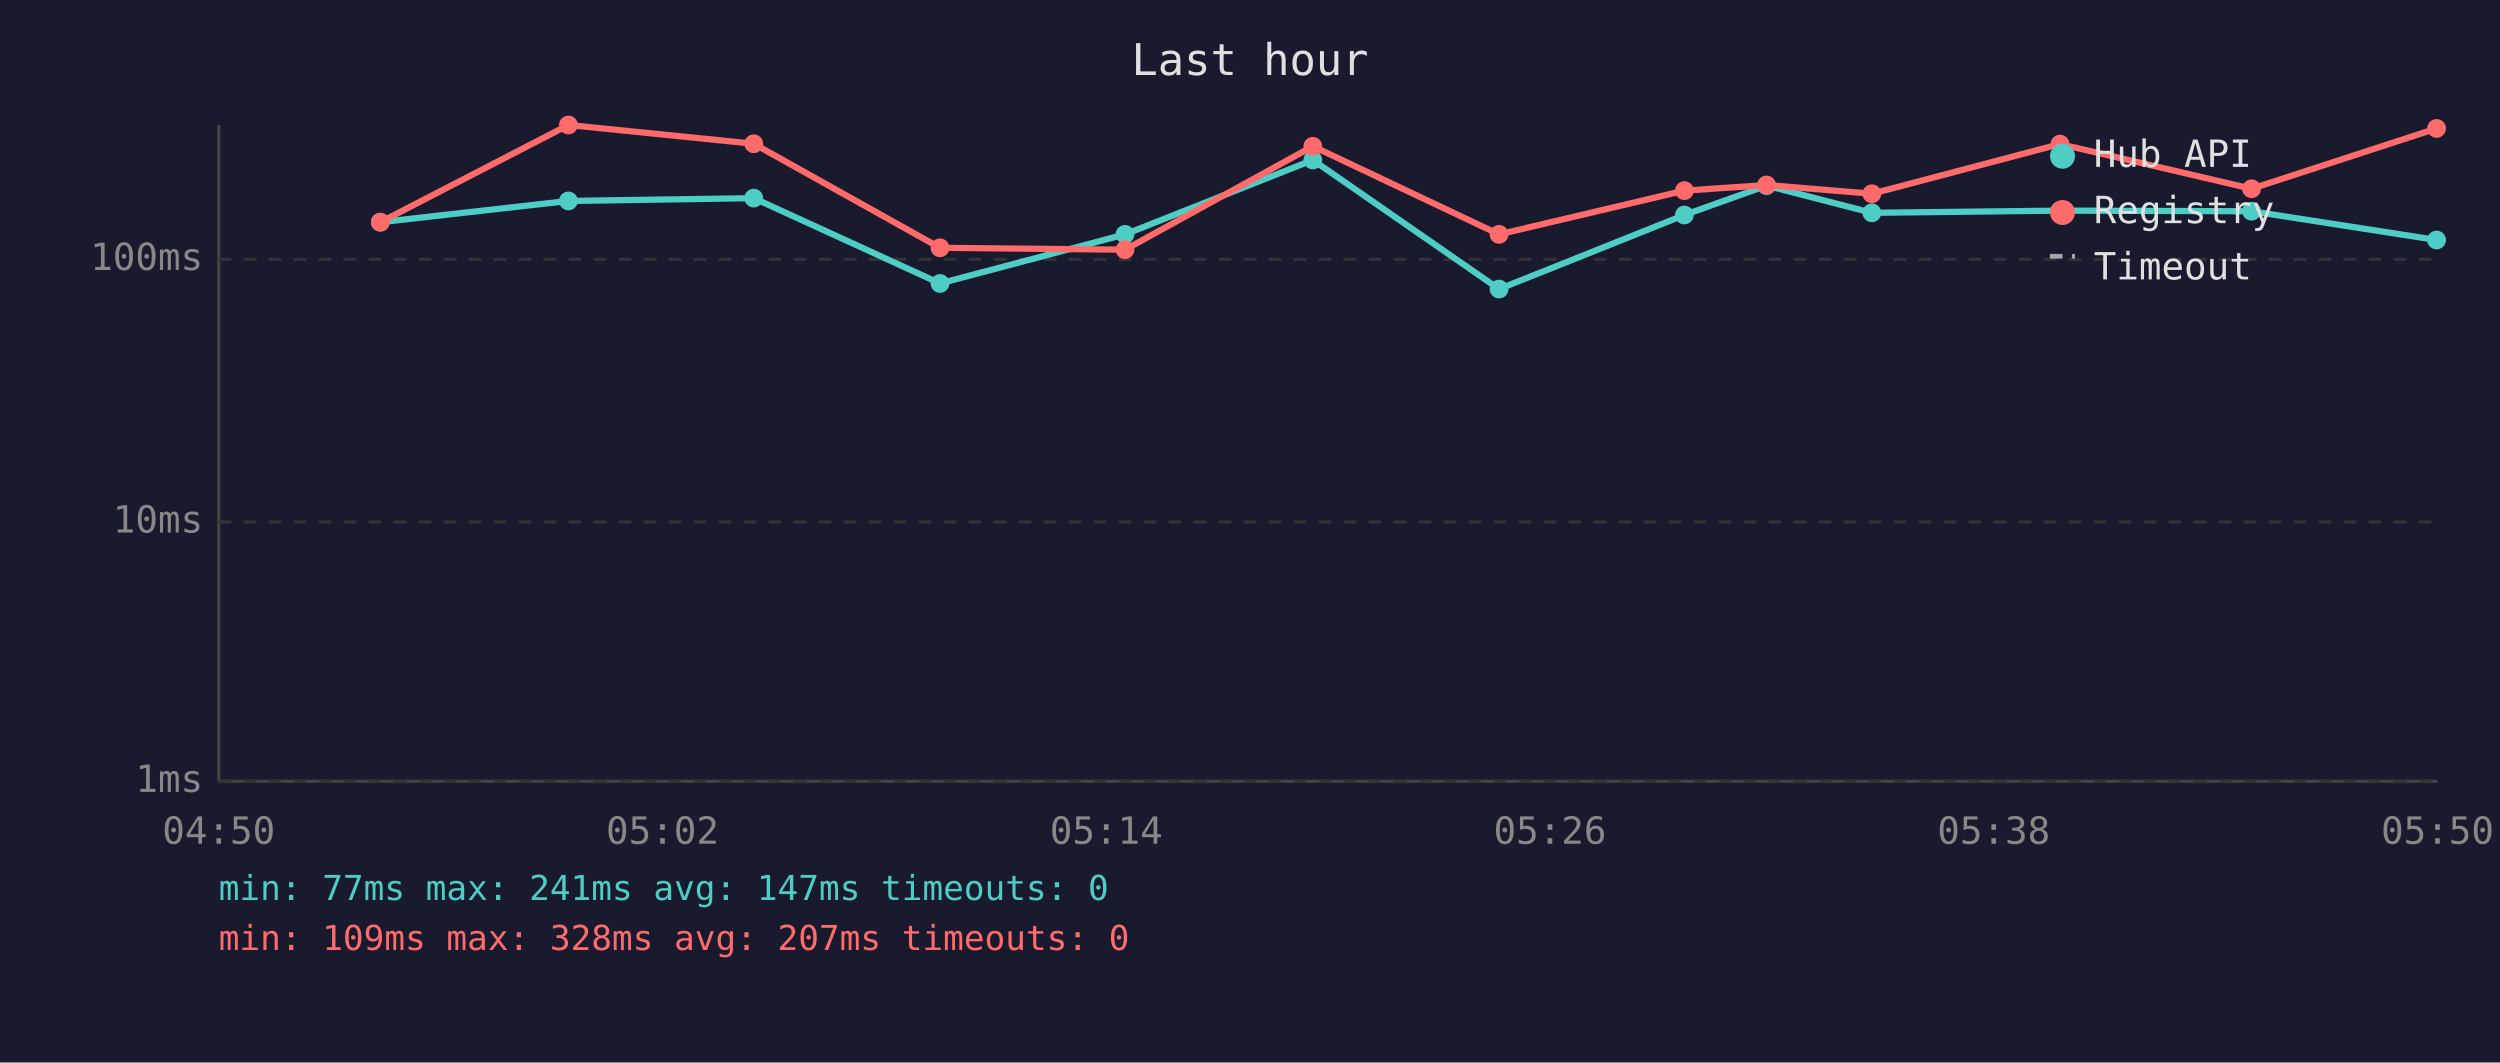
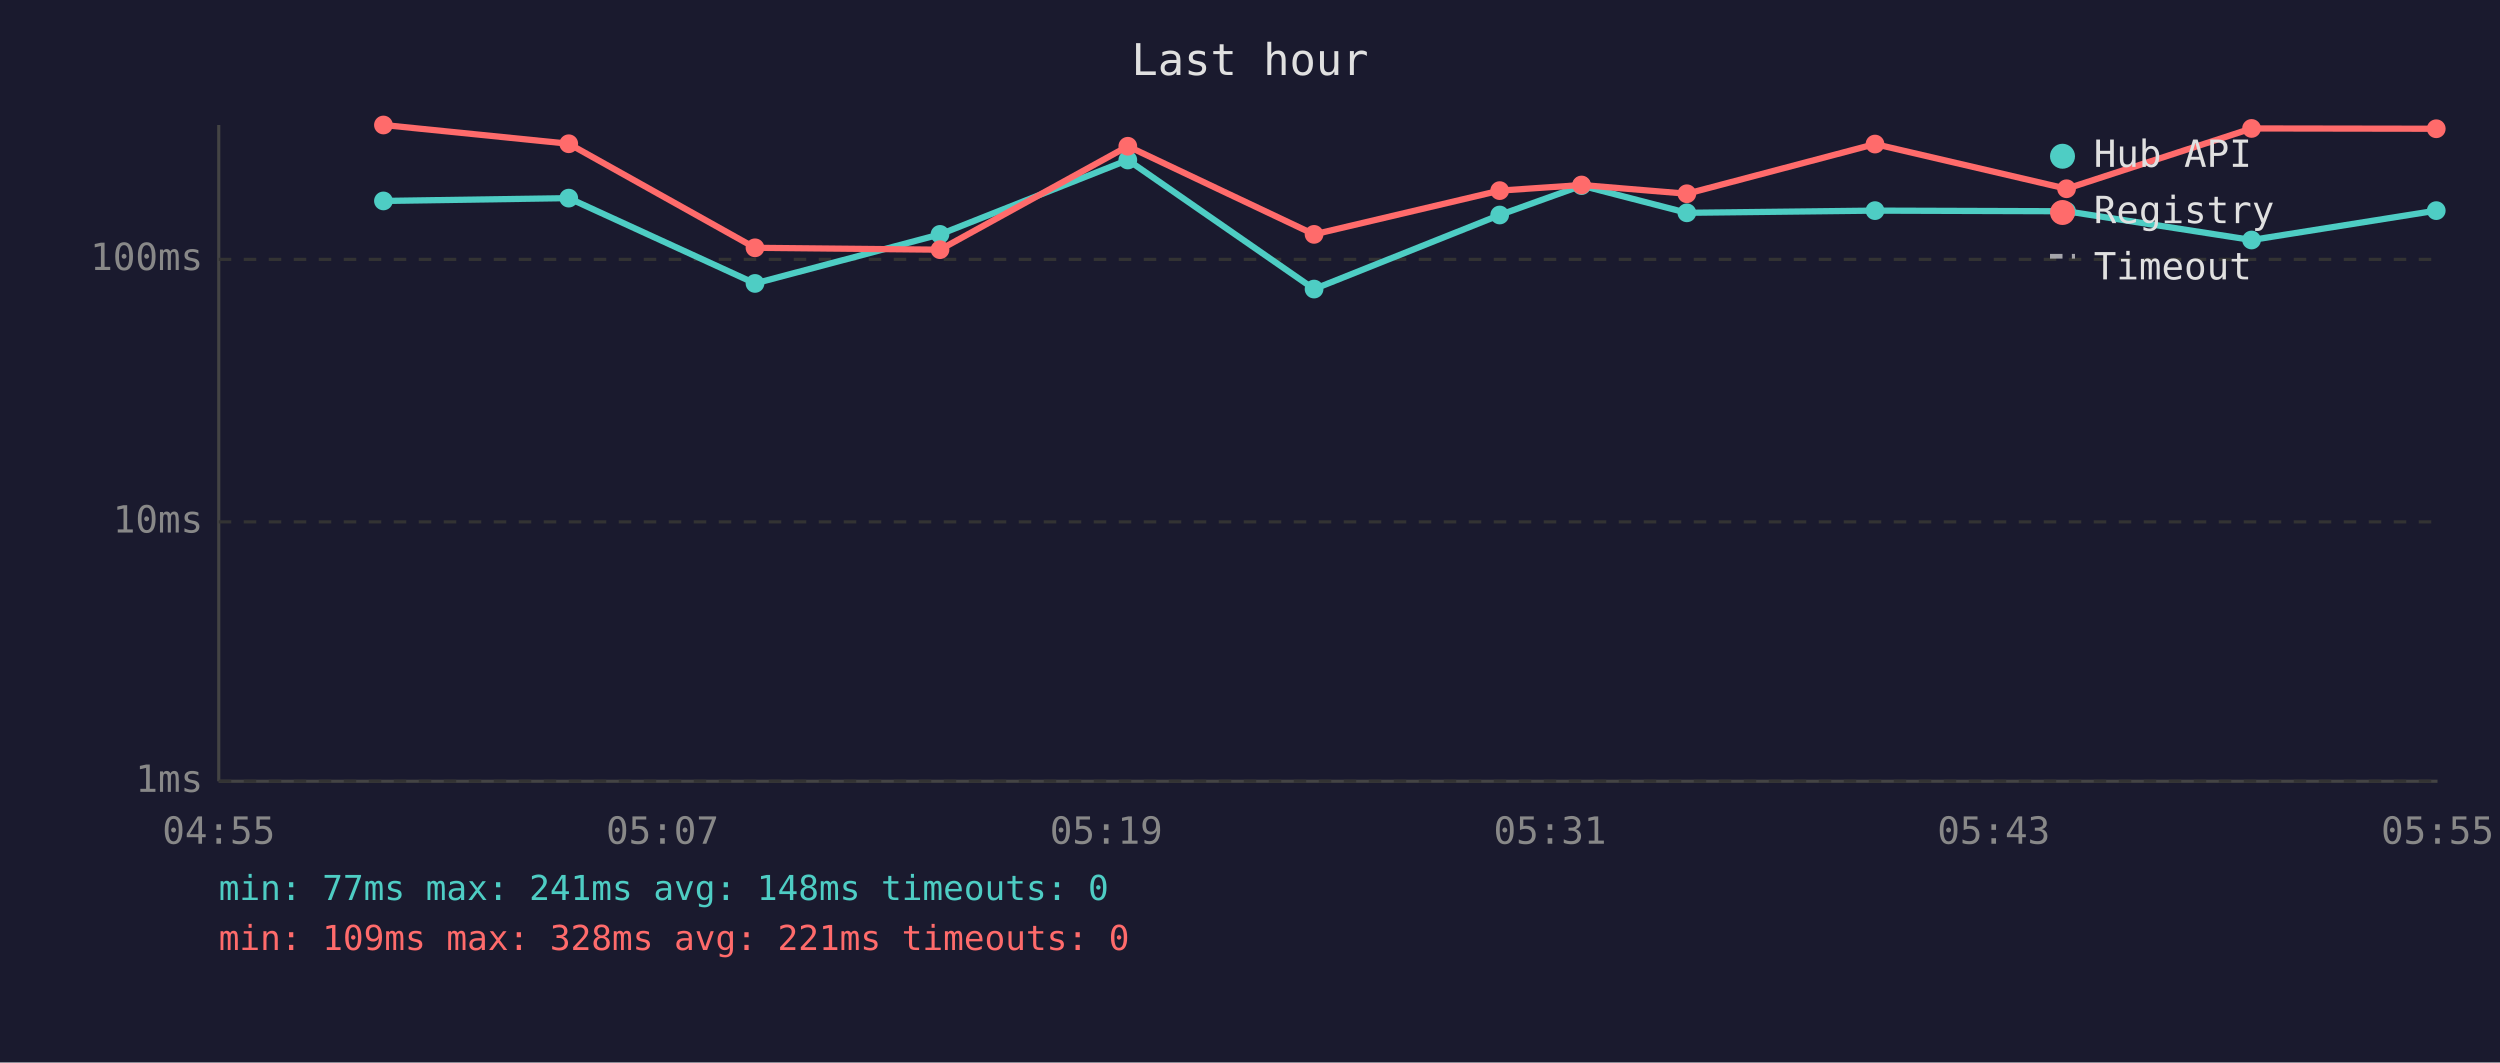
<svg xmlns="http://www.w3.org/2000/svg" viewBox="0 0 800 340" font-family="monospace" font-size="12">
  <rect width="800" height="340" fill="#1a1a2e" />
  <text x="400" y="24" fill="#e0e0e0" font-size="14" text-anchor="middle">Last hour</text>
  <line x1="70" y1="40" x2="70" y2="250" stroke="#444" stroke-width="1" />
  <line x1="70" y1="250" x2="780" y2="250" stroke="#444" stroke-width="1" />
  <line x1="70" y1="250" x2="780" y2="250" stroke="#333" stroke-width="1" stroke-dasharray="4" />
  <text x="65" y="250" fill="#888" text-anchor="end" dominant-baseline="middle">1ms</text>
  <line x1="70" y1="167" x2="780" y2="167" stroke="#333" stroke-width="1" stroke-dasharray="4" />
  <text x="65" y="167" fill="#888" text-anchor="end" dominant-baseline="middle">10ms</text>
  <line x1="70" y1="83" x2="780" y2="83" stroke="#333" stroke-width="1" stroke-dasharray="4" />
  <text x="65" y="83" fill="#888" text-anchor="end" dominant-baseline="middle">100ms</text>
-   <text x="70" y="270" fill="#888" text-anchor="middle">04:50</text>
-   <text x="212" y="270" fill="#888" text-anchor="middle">05:02</text>
-   <text x="354" y="270" fill="#888" text-anchor="middle">05:14</text>
-   <text x="496" y="270" fill="#888" text-anchor="middle">05:26</text>
-   <text x="638" y="270" fill="#888" text-anchor="middle">05:38</text>
-   <text x="780" y="270" fill="#888" text-anchor="middle">05:50</text>
-   <polyline points="121.7,71.1 181.9,64.3 241.2,63.4 300.8,90.7 360.0,75.0 420.1,51.2 479.7,92.5 539.0,68.8 565.3,59.4 599.0,68.1 659.2,67.4 720.5,67.6 779.7,76.8" fill="none" stroke="#4ecdc4" stroke-width="2" opacity="1" />
-   <circle cx="121.7" cy="71.1" r="3" fill="#4ecdc4" />
-   <circle cx="181.9" cy="64.3" r="3" fill="#4ecdc4" />
-   <circle cx="241.2" cy="63.4" r="3" fill="#4ecdc4" />
-   <circle cx="300.8" cy="90.7" r="3" fill="#4ecdc4" />
-   <circle cx="360.0" cy="75.0" r="3" fill="#4ecdc4" />
-   <circle cx="420.1" cy="51.2" r="3" fill="#4ecdc4" />
-   <circle cx="479.7" cy="92.5" r="3" fill="#4ecdc4" />
-   <circle cx="539.0" cy="68.8" r="3" fill="#4ecdc4" />
-   <circle cx="565.3" cy="59.4" r="3" fill="#4ecdc4" />
-   <circle cx="599.0" cy="68.1" r="3" fill="#4ecdc4" />
-   <circle cx="659.2" cy="67.4" r="3" fill="#4ecdc4" />
-   <circle cx="720.5" cy="67.6" r="3" fill="#4ecdc4" />
-   <circle cx="779.7" cy="76.8" r="3" fill="#4ecdc4" />
-   <polyline points="121.7,71.1 181.9,40.0 241.2,46.0 300.8,79.3 360.0,79.9 420.1,46.8 479.7,75.0 539.0,61.0 565.3,59.2 599.0,62.0 659.2,46.1 720.5,60.4 779.7,41.1" fill="none" stroke="#ff6b6b" stroke-width="2" opacity="1" />
-   <circle cx="121.7" cy="71.1" r="3" fill="#ff6b6b" />
-   <circle cx="181.9" cy="40.0" r="3" fill="#ff6b6b" />
-   <circle cx="241.2" cy="46.0" r="3" fill="#ff6b6b" />
-   <circle cx="300.8" cy="79.3" r="3" fill="#ff6b6b" />
-   <circle cx="360.0" cy="79.9" r="3" fill="#ff6b6b" />
-   <circle cx="420.1" cy="46.8" r="3" fill="#ff6b6b" />
-   <circle cx="479.7" cy="75.0" r="3" fill="#ff6b6b" />
-   <circle cx="539.0" cy="61.0" r="3" fill="#ff6b6b" />
-   <circle cx="565.3" cy="59.2" r="3" fill="#ff6b6b" />
-   <circle cx="599.0" cy="62.0" r="3" fill="#ff6b6b" />
-   <circle cx="659.2" cy="46.1" r="3" fill="#ff6b6b" />
-   <circle cx="720.5" cy="60.4" r="3" fill="#ff6b6b" />
-   <circle cx="779.7" cy="41.1" r="3" fill="#ff6b6b" />
+   <text x="70" y="270" fill="#888" text-anchor="middle">04:55</text>
+   <text x="212" y="270" fill="#888" text-anchor="middle">05:07</text>
+   <text x="354" y="270" fill="#888" text-anchor="middle">05:19</text>
+   <text x="496" y="270" fill="#888" text-anchor="middle">05:31</text>
+   <text x="638" y="270" fill="#888" text-anchor="middle">05:43</text>
+   <text x="780" y="270" fill="#888" text-anchor="middle">05:55</text>
+   <polyline points="122.7,64.3 182.0,63.4 241.6,90.7 300.8,75.0 360.9,51.2 420.5,92.5 479.9,68.8 506.1,59.4 539.8,68.1 600.0,67.4 661.3,67.6 720.5,76.8 779.6,67.4" fill="none" stroke="#4ecdc4" stroke-width="2" opacity="1" />
+   <circle cx="122.7" cy="64.3" r="3" fill="#4ecdc4" />
+   <circle cx="182.0" cy="63.4" r="3" fill="#4ecdc4" />
+   <circle cx="241.6" cy="90.7" r="3" fill="#4ecdc4" />
+   <circle cx="300.8" cy="75.0" r="3" fill="#4ecdc4" />
+   <circle cx="360.9" cy="51.2" r="3" fill="#4ecdc4" />
+   <circle cx="420.5" cy="92.5" r="3" fill="#4ecdc4" />
+   <circle cx="479.9" cy="68.8" r="3" fill="#4ecdc4" />
+   <circle cx="506.1" cy="59.4" r="3" fill="#4ecdc4" />
+   <circle cx="539.8" cy="68.1" r="3" fill="#4ecdc4" />
+   <circle cx="600.0" cy="67.4" r="3" fill="#4ecdc4" />
+   <circle cx="661.3" cy="67.6" r="3" fill="#4ecdc4" />
+   <circle cx="720.5" cy="76.8" r="3" fill="#4ecdc4" />
+   <circle cx="779.6" cy="67.4" r="3" fill="#4ecdc4" />
+   <polyline points="122.7,40.0 182.0,46.0 241.6,79.3 300.8,79.9 360.9,46.8 420.5,75.0 479.9,61.0 506.1,59.2 539.8,62.0 600.0,46.1 661.3,60.4 720.5,41.1 779.6,41.2" fill="none" stroke="#ff6b6b" stroke-width="2" opacity="1" />
+   <circle cx="122.7" cy="40.0" r="3" fill="#ff6b6b" />
+   <circle cx="182.0" cy="46.0" r="3" fill="#ff6b6b" />
+   <circle cx="241.6" cy="79.3" r="3" fill="#ff6b6b" />
+   <circle cx="300.8" cy="79.9" r="3" fill="#ff6b6b" />
+   <circle cx="360.9" cy="46.8" r="3" fill="#ff6b6b" />
+   <circle cx="420.5" cy="75.0" r="3" fill="#ff6b6b" />
+   <circle cx="479.9" cy="61.0" r="3" fill="#ff6b6b" />
+   <circle cx="506.1" cy="59.2" r="3" fill="#ff6b6b" />
+   <circle cx="539.8" cy="62.0" r="3" fill="#ff6b6b" />
+   <circle cx="600.0" cy="46.1" r="3" fill="#ff6b6b" />
+   <circle cx="661.3" cy="60.4" r="3" fill="#ff6b6b" />
+   <circle cx="720.5" cy="41.1" r="3" fill="#ff6b6b" />
+   <circle cx="779.6" cy="41.2" r="3" fill="#ff6b6b" />
  <circle cx="660" cy="50" r="4" fill="#4ecdc4" />
  <text x="670" y="50" fill="#e0e0e0" dominant-baseline="middle">Hub API</text>
  <circle cx="660" cy="68" r="4" fill="#ff6b6b" />
  <text x="670" y="68" fill="#e0e0e0" dominant-baseline="middle">Registry</text>
  <line x1="656" y1="82" x2="664" y2="82" stroke="#e0e0e0" stroke-width="1.5" stroke-dasharray="4,3" opacity="0.7" />
  <text x="670" y="86" fill="#e0e0e0" dominant-baseline="middle">Timeout</text>
-   <text x="70" y="288" fill="#4ecdc4" font-size="11">min: 77ms  max: 241ms  avg: 147ms  timeouts: 0</text>
-   <text x="70" y="304" fill="#ff6b6b" font-size="11">min: 109ms  max: 328ms  avg: 207ms  timeouts: 0</text>
+   <text x="70" y="288" fill="#4ecdc4" font-size="11">min: 77ms  max: 241ms  avg: 148ms  timeouts: 0</text>
+   <text x="70" y="304" fill="#ff6b6b" font-size="11">min: 109ms  max: 328ms  avg: 221ms  timeouts: 0</text>
</svg>
